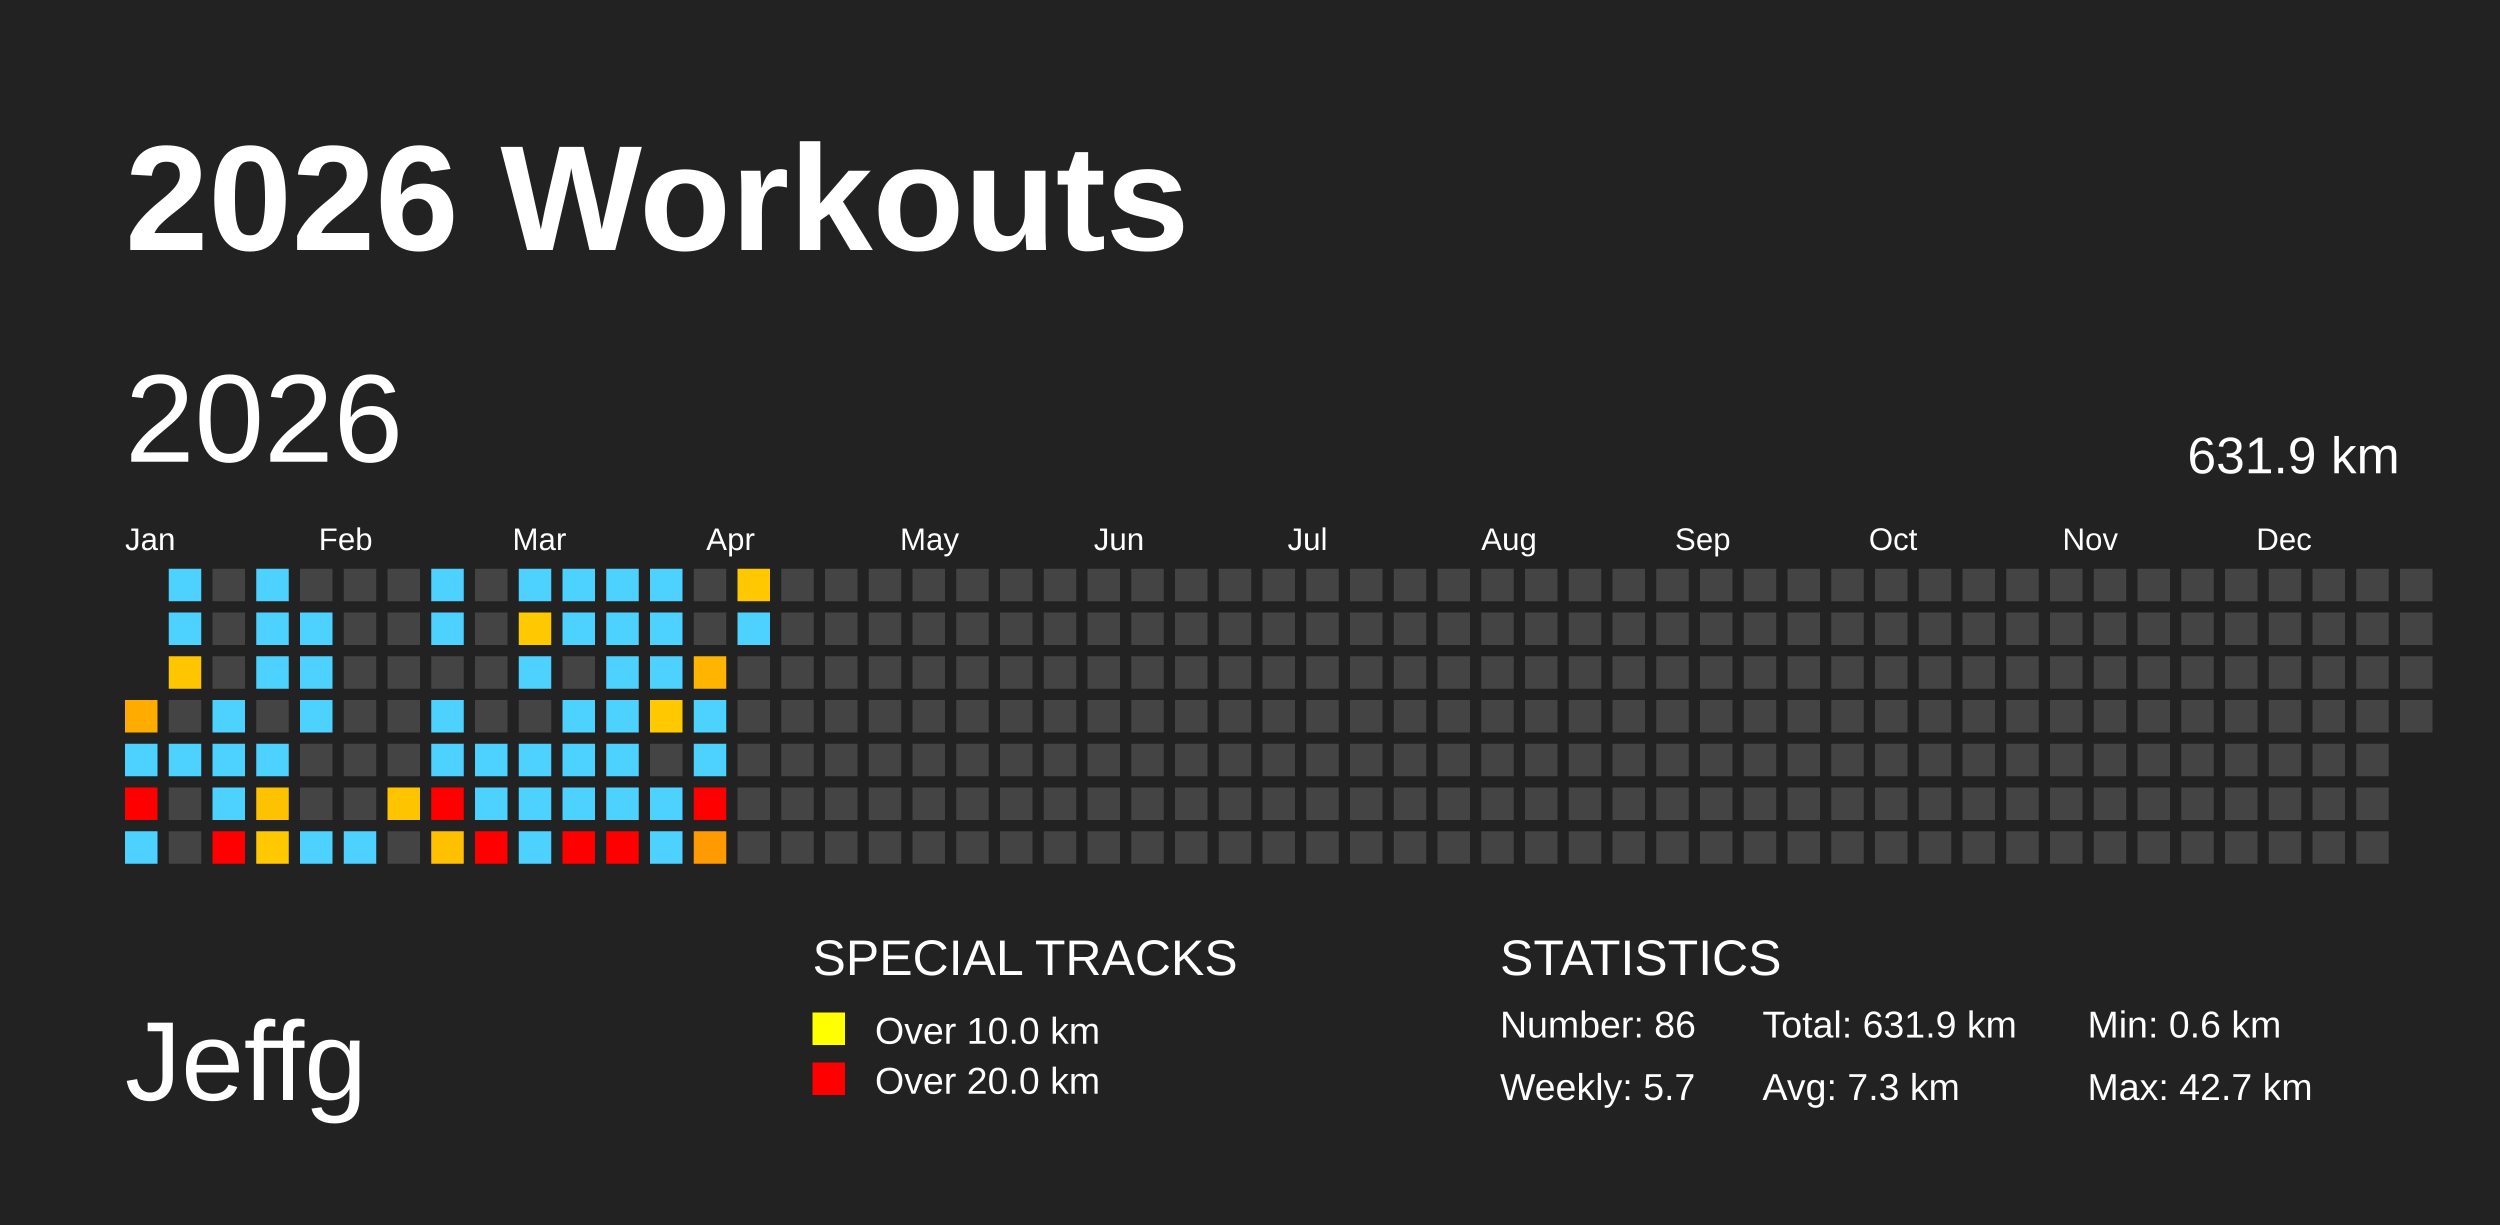
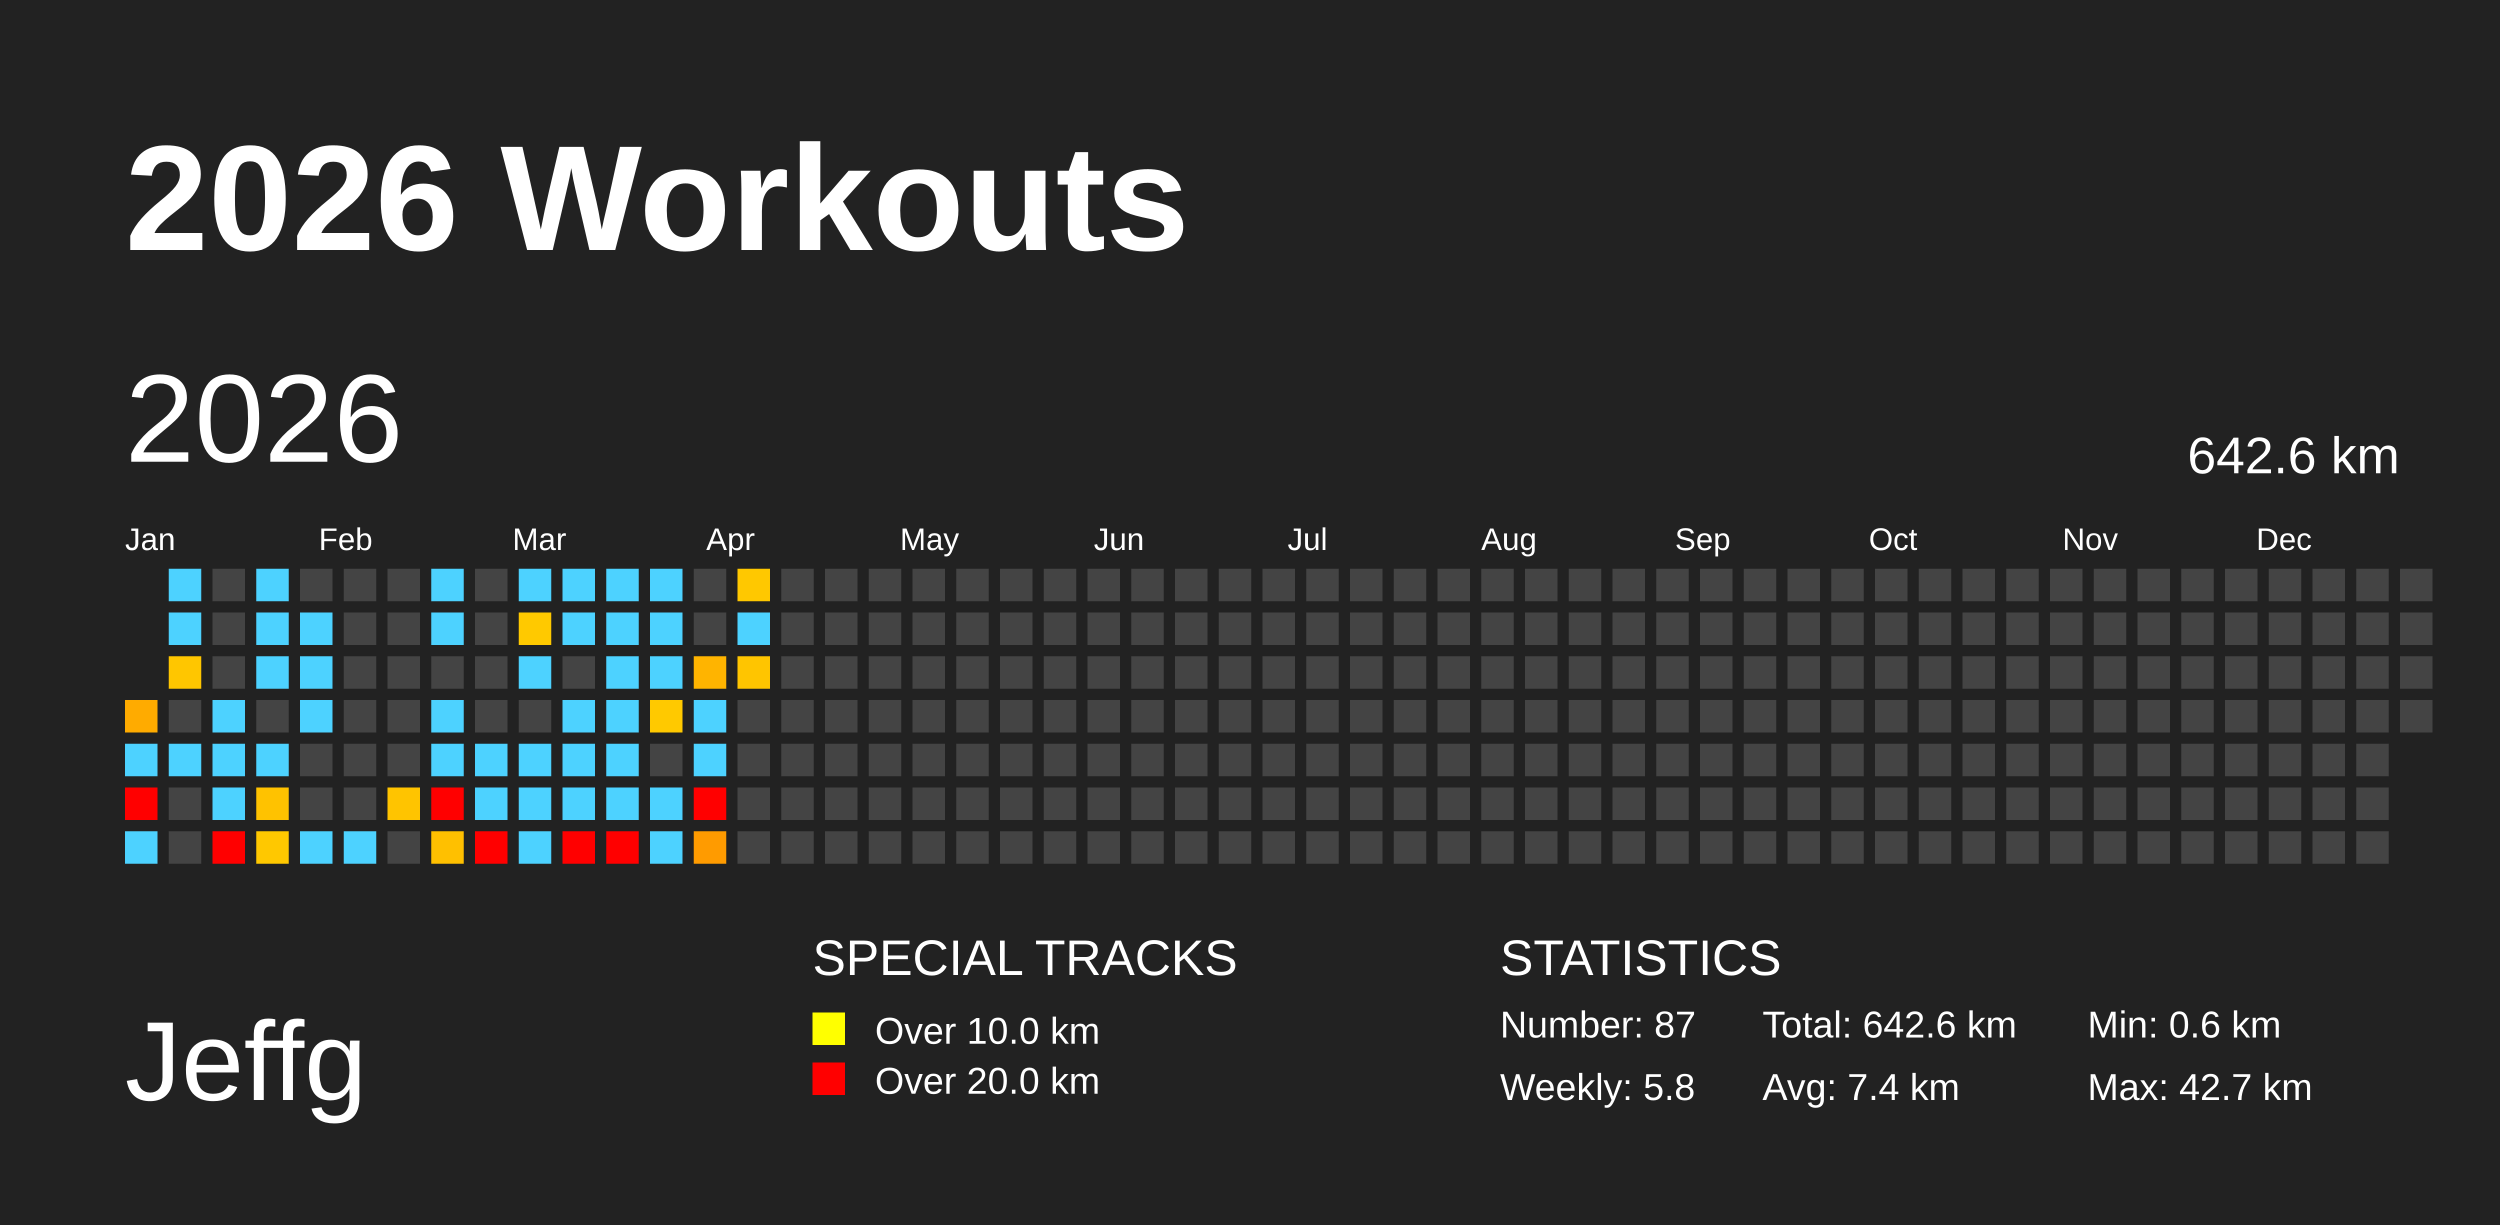
<svg xmlns="http://www.w3.org/2000/svg" baseProfile="full" height="98mm" version="1.1" viewBox="0,0,200,98" width="200mm">
  <defs />
  <rect fill="#222222" height="98" width="200" x="0" y="0" />
  <text fill="#FFFFFF" style="font-size:12px; font-family:Arial; font-weight:bold;" x="10" y="20">2026 Workouts</text>
  <text fill="#FFFFFF" style="font-size:9px; font-family:Arial" x="10" y="88">Jeffg</text>
  <text fill="#FFFFFF" style="font-size:4px; font-family:Arial" x="65" y="78">SPECIAL TRACKS</text>
  <rect fill="yellow" height="2.6" width="2.6" x="65" y="81" />
  <text fill="#FFFFFF" style="font-size:3px; font-family:Arial" x="70" y="83.5">Over 10.0 km</text>
  <rect fill="red" height="2.6" width="2.6" x="65" y="85" />
  <text fill="#FFFFFF" style="font-size:3px; font-family:Arial" x="70" y="87.5">Over 20.0 km</text>
  <text fill="#FFFFFF" style="font-size:4px; font-family:Arial" x="120" y="78">STATISTICS</text>
-   <text fill="#FFFFFF" style="font-size:3px; font-family:Arial" x="120" y="83">Number: 86</text>
-   <text fill="#FFFFFF" style="font-size:3px; font-family:Arial" x="120" y="88">Weekly: 5.7</text>
-   <text fill="#FFFFFF" style="font-size:3px; font-family:Arial" x="141" y="83">Total: 631.9 km</text>
-   <text fill="#FFFFFF" style="font-size:3px; font-family:Arial" x="141" y="88">Avg: 7.3 km</text>
+   <text fill="#FFFFFF" style="font-size:3px; font-family:Arial" x="120" y="83">Number: 87</text>
+   <text fill="#FFFFFF" style="font-size:3px; font-family:Arial" x="120" y="88">Weekly: 5.8</text>
+   <text fill="#FFFFFF" style="font-size:3px; font-family:Arial" x="141" y="83">Total: 642.6 km</text>
+   <text fill="#FFFFFF" style="font-size:3px; font-family:Arial" x="141" y="88">Avg: 7.4 km</text>
  <text fill="#FFFFFF" style="font-size:3px; font-family:Arial" x="167" y="83">Min: 0.6 km</text>
  <text fill="#FFFFFF" style="font-size:3px; font-family:Arial" x="167" y="88">Max: 42.7 km</text>
  <text dominant-baseline="hanging" fill="#FFFFFF" style="font-size:10.0px; font-family:Arial;" x="10" y="30">2026</text>
-   <text dominant-baseline="hanging" fill="#FFFFFF" style="font-size:4.125px; font-family:Arial;" x="175" y="35">631.9 km</text>
+   <text dominant-baseline="hanging" fill="#FFFFFF" style="font-size:4.125px; font-family:Arial;" x="175" y="35">642.6 km</text>
  <text fill="#FFFFFF" style="font-size:2.5px; font-family:Arial" x="10.0" y="44">Jan</text>
  <text fill="#FFFFFF" style="font-size:2.5px; font-family:Arial" x="25.5" y="44">Feb</text>
  <text fill="#FFFFFF" style="font-size:2.5px; font-family:Arial" x="41.0" y="44">Mar</text>
  <text fill="#FFFFFF" style="font-size:2.5px; font-family:Arial" x="56.5" y="44">Apr</text>
  <text fill="#FFFFFF" style="font-size:2.5px; font-family:Arial" x="72.0" y="44">May</text>
  <text fill="#FFFFFF" style="font-size:2.5px; font-family:Arial" x="87.5" y="44">Jun</text>
  <text fill="#FFFFFF" style="font-size:2.5px; font-family:Arial" x="103.0" y="44">Jul</text>
  <text fill="#FFFFFF" style="font-size:2.5px; font-family:Arial" x="118.5" y="44">Aug</text>
  <text fill="#FFFFFF" style="font-size:2.5px; font-family:Arial" x="134.0" y="44">Sep</text>
  <text fill="#FFFFFF" style="font-size:2.5px; font-family:Arial" x="149.5" y="44">Oct</text>
  <text fill="#FFFFFF" style="font-size:2.5px; font-family:Arial" x="165.0" y="44">Nov</text>
  <text fill="#FFFFFF" style="font-size:2.5px; font-family:Arial" x="180.5" y="44">Dec</text>
  <rect fill="#ffab00" height="2.6" width="2.6" x="10.0" y="56.0" />
  <rect fill="#4dd2ff" height="2.6" width="2.6" x="10.0" y="59.5" />
  <rect fill="red" height="2.6" width="2.6" x="10.0" y="63.0" />
  <rect fill="#4dd2ff" height="2.6" width="2.6" x="10.0" y="66.5" />
  <rect fill="#4dd2ff" height="2.6" width="2.6" x="13.5" y="45.5" />
  <rect fill="#4dd2ff" height="2.6" width="2.6" x="13.5" y="49.0" />
  <rect fill="#ffc600" height="2.6" width="2.6" x="13.5" y="52.5" />
  <rect fill="#444444" height="2.6" width="2.6" x="13.5" y="56.0" />
  <rect fill="#4dd2ff" height="2.6" width="2.6" x="13.5" y="59.5" />
  <rect fill="#444444" height="2.6" width="2.6" x="13.5" y="63.0" />
  <rect fill="#444444" height="2.6" width="2.6" x="13.5" y="66.5" />
  <rect fill="#444444" height="2.6" width="2.6" x="17.0" y="45.5" />
  <rect fill="#444444" height="2.6" width="2.6" x="17.0" y="49.0" />
  <rect fill="#444444" height="2.6" width="2.6" x="17.0" y="52.5" />
  <rect fill="#4dd2ff" height="2.6" width="2.6" x="17.0" y="56.0" />
  <rect fill="#4dd2ff" height="2.6" width="2.6" x="17.0" y="59.5" />
  <rect fill="#4dd2ff" height="2.6" width="2.6" x="17.0" y="63.0" />
  <rect fill="red" height="2.6" width="2.6" x="17.0" y="66.5" />
  <rect fill="#4dd2ff" height="2.6" width="2.6" x="20.5" y="45.5" />
  <rect fill="#4dd2ff" height="2.6" width="2.6" x="20.5" y="49.0" />
  <rect fill="#4dd2ff" height="2.6" width="2.6" x="20.5" y="52.5" />
  <rect fill="#444444" height="2.6" width="2.6" x="20.5" y="56.0" />
  <rect fill="#4dd2ff" height="2.6" width="2.6" x="20.5" y="59.5" />
  <rect fill="#ffc200" height="2.6" width="2.6" x="20.5" y="63.0" />
  <rect fill="#ffc800" height="2.6" width="2.6" x="20.5" y="66.5" />
  <rect fill="#444444" height="2.6" width="2.6" x="24.0" y="45.5" />
  <rect fill="#4dd2ff" height="2.6" width="2.6" x="24.0" y="49.0" />
  <rect fill="#4dd2ff" height="2.6" width="2.6" x="24.0" y="52.5" />
  <rect fill="#4dd2ff" height="2.6" width="2.6" x="24.0" y="56.0" />
  <rect fill="#444444" height="2.6" width="2.6" x="24.0" y="59.5" />
  <rect fill="#444444" height="2.6" width="2.6" x="24.0" y="63.0" />
  <rect fill="#4dd2ff" height="2.6" width="2.6" x="24.0" y="66.5" />
  <rect fill="#444444" height="2.6" width="2.6" x="27.5" y="45.5" />
  <rect fill="#444444" height="2.6" width="2.6" x="27.5" y="49.0" />
  <rect fill="#444444" height="2.6" width="2.6" x="27.5" y="52.5" />
  <rect fill="#444444" height="2.6" width="2.6" x="27.5" y="56.0" />
  <rect fill="#444444" height="2.6" width="2.6" x="27.5" y="59.5" />
  <rect fill="#444444" height="2.6" width="2.6" x="27.5" y="63.0" />
  <rect fill="#4dd2ff" height="2.6" width="2.6" x="27.5" y="66.5" />
  <rect fill="#444444" height="2.6" width="2.6" x="31.0" y="45.5" />
  <rect fill="#444444" height="2.6" width="2.6" x="31.0" y="49.0" />
  <rect fill="#444444" height="2.6" width="2.6" x="31.0" y="52.5" />
  <rect fill="#444444" height="2.6" width="2.6" x="31.0" y="56.0" />
  <rect fill="#444444" height="2.6" width="2.6" x="31.0" y="59.5" />
  <rect fill="#ffc400" height="2.6" width="2.6" x="31.0" y="63.0" />
  <rect fill="#444444" height="2.6" width="2.6" x="31.0" y="66.5" />
  <rect fill="#4dd2ff" height="2.6" width="2.6" x="34.5" y="45.5" />
  <rect fill="#4dd2ff" height="2.6" width="2.6" x="34.5" y="49.0" />
  <rect fill="#444444" height="2.6" width="2.6" x="34.5" y="52.5" />
  <rect fill="#4dd2ff" height="2.6" width="2.6" x="34.5" y="56.0" />
  <rect fill="#4dd2ff" height="2.6" width="2.6" x="34.5" y="59.5" />
  <rect fill="red" height="2.6" width="2.6" x="34.5" y="63.0" />
  <rect fill="#ffc000" height="2.6" width="2.6" x="34.5" y="66.5" />
  <rect fill="#444444" height="2.6" width="2.6" x="38.0" y="45.5" />
  <rect fill="#444444" height="2.6" width="2.6" x="38.0" y="49.0" />
  <rect fill="#444444" height="2.6" width="2.6" x="38.0" y="52.5" />
  <rect fill="#444444" height="2.6" width="2.6" x="38.0" y="56.0" />
  <rect fill="#4dd2ff" height="2.6" width="2.6" x="38.0" y="59.5" />
  <rect fill="#4dd2ff" height="2.6" width="2.6" x="38.0" y="63.0" />
  <rect fill="red" height="2.6" width="2.6" x="38.0" y="66.5" />
  <rect fill="#4dd2ff" height="2.6" width="2.6" x="41.5" y="45.5" />
  <rect fill="#ffc900" height="2.6" width="2.6" x="41.5" y="49.0" />
  <rect fill="#4dd2ff" height="2.6" width="2.6" x="41.5" y="52.5" />
  <rect fill="#444444" height="2.6" width="2.6" x="41.5" y="56.0" />
  <rect fill="#4dd2ff" height="2.6" width="2.6" x="41.5" y="59.5" />
  <rect fill="#4dd2ff" height="2.6" width="2.6" x="41.5" y="63.0" />
  <rect fill="#4dd2ff" height="2.6" width="2.6" x="41.5" y="66.5" />
  <rect fill="#4dd2ff" height="2.6" width="2.6" x="45.0" y="45.5" />
  <rect fill="#4dd2ff" height="2.6" width="2.6" x="45.0" y="49.0" />
  <rect fill="#444444" height="2.6" width="2.6" x="45.0" y="52.5" />
  <rect fill="#4dd2ff" height="2.6" width="2.6" x="45.0" y="56.0" />
  <rect fill="#4dd2ff" height="2.6" width="2.6" x="45.0" y="59.5" />
  <rect fill="#4dd2ff" height="2.6" width="2.6" x="45.0" y="63.0" />
  <rect fill="red" height="2.6" width="2.6" x="45.0" y="66.5" />
  <rect fill="#4dd2ff" height="2.6" width="2.6" x="48.5" y="45.5" />
  <rect fill="#4dd2ff" height="2.6" width="2.6" x="48.5" y="49.0" />
  <rect fill="#4dd2ff" height="2.6" width="2.6" x="48.5" y="52.5" />
  <rect fill="#4dd2ff" height="2.6" width="2.6" x="48.5" y="56.0" />
  <rect fill="#4dd2ff" height="2.6" width="2.6" x="48.5" y="59.5" />
  <rect fill="#4dd2ff" height="2.6" width="2.6" x="48.5" y="63.0" />
  <rect fill="red" height="2.6" width="2.6" x="48.5" y="66.5" />
  <rect fill="#4dd2ff" height="2.6" width="2.6" x="52.0" y="45.5" />
  <rect fill="#4dd2ff" height="2.6" width="2.6" x="52.0" y="49.0" />
  <rect fill="#4dd2ff" height="2.6" width="2.6" x="52.0" y="52.5" />
  <rect fill="#ffc900" height="2.6" width="2.6" x="52.0" y="56.0" />
  <rect fill="#444444" height="2.6" width="2.6" x="52.0" y="59.5" />
  <rect fill="#4dd2ff" height="2.6" width="2.6" x="52.0" y="63.0" />
  <rect fill="#4dd2ff" height="2.6" width="2.6" x="52.0" y="66.5" />
  <rect fill="#444444" height="2.6" width="2.6" x="55.5" y="45.5" />
  <rect fill="#444444" height="2.6" width="2.6" x="55.5" y="49.0" />
  <rect fill="#ffb400" height="2.6" width="2.6" x="55.5" y="52.5" />
  <rect fill="#4dd2ff" height="2.6" width="2.6" x="55.5" y="56.0" />
  <rect fill="#4dd2ff" height="2.6" width="2.6" x="55.5" y="59.5" />
  <rect fill="red" height="2.6" width="2.6" x="55.5" y="63.0" />
  <rect fill="#ff9b00" height="2.6" width="2.6" x="55.5" y="66.5" />
  <rect fill="#ffc800" height="2.6" width="2.6" x="59.0" y="45.5" />
  <rect fill="#4dd2ff" height="2.6" width="2.6" x="59.0" y="49.0" />
-   <rect fill="#444444" height="2.6" width="2.6" x="59.0" y="52.5" />
+   <rect fill="#ffc500" height="2.6" width="2.6" x="59.0" y="52.5" />
  <rect fill="#444444" height="2.6" width="2.6" x="59.0" y="56.0" />
  <rect fill="#444444" height="2.6" width="2.6" x="59.0" y="59.5" />
  <rect fill="#444444" height="2.6" width="2.6" x="59.0" y="63.0" />
  <rect fill="#444444" height="2.6" width="2.6" x="59.0" y="66.5" />
  <rect fill="#444444" height="2.6" width="2.6" x="62.5" y="45.5" />
  <rect fill="#444444" height="2.6" width="2.6" x="62.5" y="49.0" />
  <rect fill="#444444" height="2.6" width="2.6" x="62.5" y="52.5" />
  <rect fill="#444444" height="2.6" width="2.6" x="62.5" y="56.0" />
  <rect fill="#444444" height="2.6" width="2.6" x="62.5" y="59.5" />
  <rect fill="#444444" height="2.6" width="2.6" x="62.5" y="63.0" />
  <rect fill="#444444" height="2.6" width="2.6" x="62.5" y="66.5" />
  <rect fill="#444444" height="2.6" width="2.6" x="66.0" y="45.5" />
  <rect fill="#444444" height="2.6" width="2.6" x="66.0" y="49.0" />
  <rect fill="#444444" height="2.6" width="2.6" x="66.0" y="52.5" />
  <rect fill="#444444" height="2.6" width="2.6" x="66.0" y="56.0" />
  <rect fill="#444444" height="2.6" width="2.6" x="66.0" y="59.5" />
  <rect fill="#444444" height="2.6" width="2.6" x="66.0" y="63.0" />
  <rect fill="#444444" height="2.6" width="2.6" x="66.0" y="66.5" />
  <rect fill="#444444" height="2.6" width="2.6" x="69.5" y="45.5" />
  <rect fill="#444444" height="2.6" width="2.6" x="69.5" y="49.0" />
  <rect fill="#444444" height="2.6" width="2.6" x="69.5" y="52.5" />
  <rect fill="#444444" height="2.6" width="2.6" x="69.5" y="56.0" />
  <rect fill="#444444" height="2.6" width="2.6" x="69.5" y="59.5" />
  <rect fill="#444444" height="2.6" width="2.6" x="69.5" y="63.0" />
  <rect fill="#444444" height="2.6" width="2.6" x="69.5" y="66.5" />
  <rect fill="#444444" height="2.6" width="2.6" x="73.0" y="45.5" />
  <rect fill="#444444" height="2.6" width="2.6" x="73.0" y="49.0" />
  <rect fill="#444444" height="2.6" width="2.6" x="73.0" y="52.5" />
  <rect fill="#444444" height="2.6" width="2.6" x="73.0" y="56.0" />
  <rect fill="#444444" height="2.6" width="2.6" x="73.0" y="59.5" />
  <rect fill="#444444" height="2.6" width="2.6" x="73.0" y="63.0" />
  <rect fill="#444444" height="2.6" width="2.6" x="73.0" y="66.5" />
  <rect fill="#444444" height="2.6" width="2.6" x="76.5" y="45.5" />
  <rect fill="#444444" height="2.6" width="2.6" x="76.5" y="49.0" />
  <rect fill="#444444" height="2.6" width="2.6" x="76.5" y="52.5" />
  <rect fill="#444444" height="2.6" width="2.6" x="76.5" y="56.0" />
  <rect fill="#444444" height="2.6" width="2.6" x="76.5" y="59.5" />
  <rect fill="#444444" height="2.6" width="2.6" x="76.5" y="63.0" />
  <rect fill="#444444" height="2.6" width="2.6" x="76.5" y="66.5" />
  <rect fill="#444444" height="2.6" width="2.6" x="80.0" y="45.5" />
  <rect fill="#444444" height="2.6" width="2.6" x="80.0" y="49.0" />
  <rect fill="#444444" height="2.6" width="2.6" x="80.0" y="52.5" />
  <rect fill="#444444" height="2.6" width="2.6" x="80.0" y="56.0" />
  <rect fill="#444444" height="2.6" width="2.6" x="80.0" y="59.5" />
  <rect fill="#444444" height="2.6" width="2.6" x="80.0" y="63.0" />
  <rect fill="#444444" height="2.6" width="2.6" x="80.0" y="66.5" />
  <rect fill="#444444" height="2.6" width="2.6" x="83.5" y="45.5" />
  <rect fill="#444444" height="2.6" width="2.6" x="83.5" y="49.0" />
  <rect fill="#444444" height="2.6" width="2.6" x="83.5" y="52.5" />
  <rect fill="#444444" height="2.6" width="2.6" x="83.5" y="56.0" />
  <rect fill="#444444" height="2.6" width="2.6" x="83.5" y="59.5" />
  <rect fill="#444444" height="2.6" width="2.6" x="83.5" y="63.0" />
  <rect fill="#444444" height="2.6" width="2.6" x="83.5" y="66.5" />
  <rect fill="#444444" height="2.6" width="2.6" x="87.0" y="45.5" />
  <rect fill="#444444" height="2.6" width="2.6" x="87.0" y="49.0" />
  <rect fill="#444444" height="2.6" width="2.6" x="87.0" y="52.5" />
  <rect fill="#444444" height="2.6" width="2.6" x="87.0" y="56.0" />
  <rect fill="#444444" height="2.6" width="2.6" x="87.0" y="59.5" />
  <rect fill="#444444" height="2.6" width="2.6" x="87.0" y="63.0" />
  <rect fill="#444444" height="2.6" width="2.6" x="87.0" y="66.5" />
  <rect fill="#444444" height="2.6" width="2.6" x="90.5" y="45.5" />
  <rect fill="#444444" height="2.6" width="2.6" x="90.5" y="49.0" />
  <rect fill="#444444" height="2.6" width="2.6" x="90.5" y="52.5" />
  <rect fill="#444444" height="2.6" width="2.6" x="90.5" y="56.0" />
  <rect fill="#444444" height="2.6" width="2.6" x="90.5" y="59.5" />
  <rect fill="#444444" height="2.6" width="2.6" x="90.5" y="63.0" />
  <rect fill="#444444" height="2.6" width="2.6" x="90.5" y="66.5" />
  <rect fill="#444444" height="2.6" width="2.6" x="94.0" y="45.5" />
  <rect fill="#444444" height="2.6" width="2.6" x="94.0" y="49.0" />
  <rect fill="#444444" height="2.6" width="2.6" x="94.0" y="52.5" />
  <rect fill="#444444" height="2.6" width="2.6" x="94.0" y="56.0" />
  <rect fill="#444444" height="2.6" width="2.6" x="94.0" y="59.5" />
  <rect fill="#444444" height="2.6" width="2.6" x="94.0" y="63.0" />
  <rect fill="#444444" height="2.6" width="2.6" x="94.0" y="66.5" />
  <rect fill="#444444" height="2.6" width="2.6" x="97.5" y="45.5" />
  <rect fill="#444444" height="2.6" width="2.6" x="97.5" y="49.0" />
  <rect fill="#444444" height="2.6" width="2.6" x="97.5" y="52.5" />
  <rect fill="#444444" height="2.6" width="2.6" x="97.5" y="56.0" />
  <rect fill="#444444" height="2.6" width="2.6" x="97.5" y="59.5" />
  <rect fill="#444444" height="2.6" width="2.6" x="97.5" y="63.0" />
  <rect fill="#444444" height="2.6" width="2.6" x="97.5" y="66.5" />
  <rect fill="#444444" height="2.6" width="2.6" x="101.0" y="45.5" />
  <rect fill="#444444" height="2.6" width="2.6" x="101.0" y="49.0" />
  <rect fill="#444444" height="2.6" width="2.6" x="101.0" y="52.5" />
  <rect fill="#444444" height="2.6" width="2.6" x="101.0" y="56.0" />
  <rect fill="#444444" height="2.6" width="2.6" x="101.0" y="59.5" />
  <rect fill="#444444" height="2.6" width="2.6" x="101.0" y="63.0" />
  <rect fill="#444444" height="2.6" width="2.6" x="101.0" y="66.5" />
  <rect fill="#444444" height="2.6" width="2.6" x="104.5" y="45.5" />
  <rect fill="#444444" height="2.6" width="2.6" x="104.5" y="49.0" />
  <rect fill="#444444" height="2.6" width="2.6" x="104.5" y="52.5" />
  <rect fill="#444444" height="2.6" width="2.6" x="104.5" y="56.0" />
  <rect fill="#444444" height="2.6" width="2.6" x="104.5" y="59.5" />
  <rect fill="#444444" height="2.6" width="2.6" x="104.5" y="63.0" />
  <rect fill="#444444" height="2.6" width="2.6" x="104.5" y="66.5" />
  <rect fill="#444444" height="2.6" width="2.6" x="108.0" y="45.5" />
  <rect fill="#444444" height="2.6" width="2.6" x="108.0" y="49.0" />
  <rect fill="#444444" height="2.6" width="2.6" x="108.0" y="52.5" />
  <rect fill="#444444" height="2.6" width="2.6" x="108.0" y="56.0" />
  <rect fill="#444444" height="2.6" width="2.6" x="108.0" y="59.5" />
  <rect fill="#444444" height="2.6" width="2.6" x="108.0" y="63.0" />
  <rect fill="#444444" height="2.6" width="2.6" x="108.0" y="66.5" />
  <rect fill="#444444" height="2.6" width="2.6" x="111.5" y="45.5" />
  <rect fill="#444444" height="2.6" width="2.6" x="111.5" y="49.0" />
  <rect fill="#444444" height="2.6" width="2.6" x="111.5" y="52.5" />
  <rect fill="#444444" height="2.6" width="2.6" x="111.5" y="56.0" />
  <rect fill="#444444" height="2.6" width="2.6" x="111.5" y="59.5" />
  <rect fill="#444444" height="2.6" width="2.6" x="111.5" y="63.0" />
  <rect fill="#444444" height="2.6" width="2.6" x="111.5" y="66.5" />
  <rect fill="#444444" height="2.6" width="2.6" x="115.0" y="45.5" />
  <rect fill="#444444" height="2.6" width="2.6" x="115.0" y="49.0" />
  <rect fill="#444444" height="2.6" width="2.6" x="115.0" y="52.5" />
  <rect fill="#444444" height="2.6" width="2.6" x="115.0" y="56.0" />
  <rect fill="#444444" height="2.6" width="2.6" x="115.0" y="59.5" />
  <rect fill="#444444" height="2.6" width="2.6" x="115.0" y="63.0" />
  <rect fill="#444444" height="2.6" width="2.6" x="115.0" y="66.5" />
  <rect fill="#444444" height="2.6" width="2.6" x="118.5" y="45.5" />
  <rect fill="#444444" height="2.6" width="2.6" x="118.5" y="49.0" />
  <rect fill="#444444" height="2.6" width="2.6" x="118.5" y="52.5" />
  <rect fill="#444444" height="2.6" width="2.6" x="118.5" y="56.0" />
  <rect fill="#444444" height="2.6" width="2.6" x="118.5" y="59.5" />
  <rect fill="#444444" height="2.6" width="2.6" x="118.5" y="63.0" />
  <rect fill="#444444" height="2.6" width="2.6" x="118.5" y="66.5" />
  <rect fill="#444444" height="2.6" width="2.6" x="122.0" y="45.5" />
  <rect fill="#444444" height="2.6" width="2.6" x="122.0" y="49.0" />
  <rect fill="#444444" height="2.6" width="2.6" x="122.0" y="52.5" />
  <rect fill="#444444" height="2.6" width="2.6" x="122.0" y="56.0" />
  <rect fill="#444444" height="2.6" width="2.6" x="122.0" y="59.5" />
  <rect fill="#444444" height="2.6" width="2.6" x="122.0" y="63.0" />
  <rect fill="#444444" height="2.6" width="2.6" x="122.0" y="66.5" />
  <rect fill="#444444" height="2.6" width="2.6" x="125.5" y="45.5" />
  <rect fill="#444444" height="2.6" width="2.6" x="125.5" y="49.0" />
  <rect fill="#444444" height="2.6" width="2.6" x="125.5" y="52.5" />
  <rect fill="#444444" height="2.6" width="2.6" x="125.5" y="56.0" />
  <rect fill="#444444" height="2.6" width="2.6" x="125.5" y="59.5" />
  <rect fill="#444444" height="2.6" width="2.6" x="125.5" y="63.0" />
  <rect fill="#444444" height="2.6" width="2.6" x="125.5" y="66.5" />
  <rect fill="#444444" height="2.6" width="2.6" x="129.0" y="45.5" />
  <rect fill="#444444" height="2.6" width="2.6" x="129.0" y="49.0" />
  <rect fill="#444444" height="2.6" width="2.6" x="129.0" y="52.5" />
  <rect fill="#444444" height="2.6" width="2.6" x="129.0" y="56.0" />
  <rect fill="#444444" height="2.6" width="2.6" x="129.0" y="59.5" />
  <rect fill="#444444" height="2.6" width="2.6" x="129.0" y="63.0" />
  <rect fill="#444444" height="2.6" width="2.6" x="129.0" y="66.5" />
  <rect fill="#444444" height="2.6" width="2.6" x="132.5" y="45.5" />
  <rect fill="#444444" height="2.6" width="2.6" x="132.5" y="49.0" />
  <rect fill="#444444" height="2.6" width="2.6" x="132.5" y="52.5" />
  <rect fill="#444444" height="2.6" width="2.6" x="132.5" y="56.0" />
  <rect fill="#444444" height="2.6" width="2.6" x="132.5" y="59.5" />
  <rect fill="#444444" height="2.6" width="2.6" x="132.5" y="63.0" />
  <rect fill="#444444" height="2.6" width="2.6" x="132.5" y="66.5" />
  <rect fill="#444444" height="2.6" width="2.6" x="136.0" y="45.5" />
  <rect fill="#444444" height="2.6" width="2.6" x="136.0" y="49.0" />
  <rect fill="#444444" height="2.6" width="2.6" x="136.0" y="52.5" />
  <rect fill="#444444" height="2.6" width="2.6" x="136.0" y="56.0" />
  <rect fill="#444444" height="2.6" width="2.6" x="136.0" y="59.5" />
  <rect fill="#444444" height="2.6" width="2.6" x="136.0" y="63.0" />
  <rect fill="#444444" height="2.6" width="2.6" x="136.0" y="66.5" />
  <rect fill="#444444" height="2.6" width="2.6" x="139.5" y="45.5" />
  <rect fill="#444444" height="2.6" width="2.6" x="139.5" y="49.0" />
  <rect fill="#444444" height="2.6" width="2.6" x="139.5" y="52.5" />
  <rect fill="#444444" height="2.6" width="2.6" x="139.5" y="56.0" />
  <rect fill="#444444" height="2.6" width="2.6" x="139.5" y="59.5" />
  <rect fill="#444444" height="2.6" width="2.6" x="139.5" y="63.0" />
  <rect fill="#444444" height="2.6" width="2.6" x="139.5" y="66.5" />
  <rect fill="#444444" height="2.6" width="2.6" x="143.0" y="45.5" />
  <rect fill="#444444" height="2.6" width="2.6" x="143.0" y="49.0" />
  <rect fill="#444444" height="2.6" width="2.6" x="143.0" y="52.5" />
  <rect fill="#444444" height="2.6" width="2.6" x="143.0" y="56.0" />
  <rect fill="#444444" height="2.6" width="2.6" x="143.0" y="59.5" />
  <rect fill="#444444" height="2.6" width="2.6" x="143.0" y="63.0" />
  <rect fill="#444444" height="2.6" width="2.6" x="143.0" y="66.5" />
  <rect fill="#444444" height="2.6" width="2.6" x="146.5" y="45.5" />
  <rect fill="#444444" height="2.6" width="2.6" x="146.5" y="49.0" />
  <rect fill="#444444" height="2.6" width="2.6" x="146.5" y="52.5" />
  <rect fill="#444444" height="2.6" width="2.6" x="146.5" y="56.0" />
  <rect fill="#444444" height="2.6" width="2.6" x="146.5" y="59.5" />
  <rect fill="#444444" height="2.6" width="2.6" x="146.5" y="63.0" />
  <rect fill="#444444" height="2.6" width="2.6" x="146.5" y="66.5" />
  <rect fill="#444444" height="2.6" width="2.6" x="150.0" y="45.5" />
  <rect fill="#444444" height="2.6" width="2.6" x="150.0" y="49.0" />
  <rect fill="#444444" height="2.6" width="2.6" x="150.0" y="52.5" />
  <rect fill="#444444" height="2.6" width="2.6" x="150.0" y="56.0" />
  <rect fill="#444444" height="2.6" width="2.6" x="150.0" y="59.5" />
  <rect fill="#444444" height="2.6" width="2.6" x="150.0" y="63.0" />
  <rect fill="#444444" height="2.6" width="2.6" x="150.0" y="66.5" />
  <rect fill="#444444" height="2.6" width="2.6" x="153.5" y="45.5" />
  <rect fill="#444444" height="2.6" width="2.6" x="153.5" y="49.0" />
  <rect fill="#444444" height="2.6" width="2.6" x="153.5" y="52.5" />
  <rect fill="#444444" height="2.6" width="2.6" x="153.5" y="56.0" />
  <rect fill="#444444" height="2.6" width="2.6" x="153.5" y="59.5" />
  <rect fill="#444444" height="2.6" width="2.6" x="153.5" y="63.0" />
  <rect fill="#444444" height="2.6" width="2.6" x="153.5" y="66.5" />
  <rect fill="#444444" height="2.6" width="2.6" x="157.0" y="45.5" />
  <rect fill="#444444" height="2.6" width="2.6" x="157.0" y="49.0" />
  <rect fill="#444444" height="2.6" width="2.6" x="157.0" y="52.5" />
  <rect fill="#444444" height="2.6" width="2.6" x="157.0" y="56.0" />
  <rect fill="#444444" height="2.6" width="2.6" x="157.0" y="59.5" />
  <rect fill="#444444" height="2.6" width="2.6" x="157.0" y="63.0" />
  <rect fill="#444444" height="2.6" width="2.6" x="157.0" y="66.5" />
  <rect fill="#444444" height="2.6" width="2.6" x="160.5" y="45.5" />
  <rect fill="#444444" height="2.6" width="2.6" x="160.5" y="49.0" />
  <rect fill="#444444" height="2.6" width="2.6" x="160.5" y="52.5" />
  <rect fill="#444444" height="2.6" width="2.6" x="160.5" y="56.0" />
  <rect fill="#444444" height="2.6" width="2.6" x="160.5" y="59.5" />
  <rect fill="#444444" height="2.6" width="2.6" x="160.5" y="63.0" />
  <rect fill="#444444" height="2.6" width="2.6" x="160.5" y="66.5" />
  <rect fill="#444444" height="2.6" width="2.6" x="164.0" y="45.5" />
  <rect fill="#444444" height="2.6" width="2.6" x="164.0" y="49.0" />
  <rect fill="#444444" height="2.6" width="2.6" x="164.0" y="52.5" />
  <rect fill="#444444" height="2.6" width="2.6" x="164.0" y="56.0" />
  <rect fill="#444444" height="2.6" width="2.6" x="164.0" y="59.5" />
  <rect fill="#444444" height="2.6" width="2.6" x="164.0" y="63.0" />
  <rect fill="#444444" height="2.6" width="2.6" x="164.0" y="66.5" />
  <rect fill="#444444" height="2.6" width="2.6" x="167.5" y="45.5" />
  <rect fill="#444444" height="2.6" width="2.6" x="167.5" y="49.0" />
  <rect fill="#444444" height="2.6" width="2.6" x="167.5" y="52.5" />
  <rect fill="#444444" height="2.6" width="2.6" x="167.5" y="56.0" />
  <rect fill="#444444" height="2.6" width="2.6" x="167.5" y="59.5" />
  <rect fill="#444444" height="2.6" width="2.6" x="167.5" y="63.0" />
  <rect fill="#444444" height="2.6" width="2.6" x="167.5" y="66.5" />
  <rect fill="#444444" height="2.6" width="2.6" x="171.0" y="45.5" />
  <rect fill="#444444" height="2.6" width="2.6" x="171.0" y="49.0" />
  <rect fill="#444444" height="2.6" width="2.6" x="171.0" y="52.5" />
  <rect fill="#444444" height="2.6" width="2.6" x="171.0" y="56.0" />
  <rect fill="#444444" height="2.6" width="2.6" x="171.0" y="59.5" />
  <rect fill="#444444" height="2.6" width="2.6" x="171.0" y="63.0" />
  <rect fill="#444444" height="2.6" width="2.6" x="171.0" y="66.5" />
  <rect fill="#444444" height="2.6" width="2.6" x="174.5" y="45.5" />
  <rect fill="#444444" height="2.6" width="2.6" x="174.5" y="49.0" />
  <rect fill="#444444" height="2.6" width="2.6" x="174.5" y="52.5" />
  <rect fill="#444444" height="2.6" width="2.6" x="174.5" y="56.0" />
  <rect fill="#444444" height="2.6" width="2.6" x="174.5" y="59.5" />
  <rect fill="#444444" height="2.6" width="2.6" x="174.5" y="63.0" />
  <rect fill="#444444" height="2.6" width="2.6" x="174.5" y="66.5" />
  <rect fill="#444444" height="2.6" width="2.6" x="178.0" y="45.5" />
  <rect fill="#444444" height="2.6" width="2.6" x="178.0" y="49.0" />
  <rect fill="#444444" height="2.6" width="2.6" x="178.0" y="52.5" />
  <rect fill="#444444" height="2.6" width="2.6" x="178.0" y="56.0" />
  <rect fill="#444444" height="2.6" width="2.6" x="178.0" y="59.5" />
  <rect fill="#444444" height="2.6" width="2.6" x="178.0" y="63.0" />
  <rect fill="#444444" height="2.6" width="2.6" x="178.0" y="66.5" />
  <rect fill="#444444" height="2.6" width="2.6" x="181.5" y="45.5" />
  <rect fill="#444444" height="2.6" width="2.6" x="181.5" y="49.0" />
  <rect fill="#444444" height="2.6" width="2.6" x="181.5" y="52.5" />
  <rect fill="#444444" height="2.6" width="2.6" x="181.5" y="56.0" />
  <rect fill="#444444" height="2.6" width="2.6" x="181.5" y="59.5" />
  <rect fill="#444444" height="2.6" width="2.6" x="181.5" y="63.0" />
  <rect fill="#444444" height="2.6" width="2.6" x="181.5" y="66.5" />
  <rect fill="#444444" height="2.6" width="2.6" x="185.0" y="45.5" />
  <rect fill="#444444" height="2.6" width="2.6" x="185.0" y="49.0" />
  <rect fill="#444444" height="2.6" width="2.6" x="185.0" y="52.5" />
  <rect fill="#444444" height="2.6" width="2.6" x="185.0" y="56.0" />
  <rect fill="#444444" height="2.6" width="2.6" x="185.0" y="59.5" />
  <rect fill="#444444" height="2.6" width="2.6" x="185.0" y="63.0" />
  <rect fill="#444444" height="2.6" width="2.6" x="185.0" y="66.5" />
  <rect fill="#444444" height="2.6" width="2.6" x="188.5" y="45.5" />
  <rect fill="#444444" height="2.6" width="2.6" x="188.5" y="49.0" />
  <rect fill="#444444" height="2.6" width="2.6" x="188.5" y="52.5" />
  <rect fill="#444444" height="2.6" width="2.6" x="188.5" y="56.0" />
  <rect fill="#444444" height="2.6" width="2.6" x="188.5" y="59.5" />
  <rect fill="#444444" height="2.6" width="2.6" x="188.5" y="63.0" />
  <rect fill="#444444" height="2.6" width="2.6" x="188.5" y="66.5" />
  <rect fill="#444444" height="2.6" width="2.6" x="192.0" y="45.5" />
  <rect fill="#444444" height="2.6" width="2.6" x="192.0" y="49.0" />
  <rect fill="#444444" height="2.6" width="2.6" x="192.0" y="52.5" />
  <rect fill="#444444" height="2.6" width="2.6" x="192.0" y="56.0" />
</svg>
